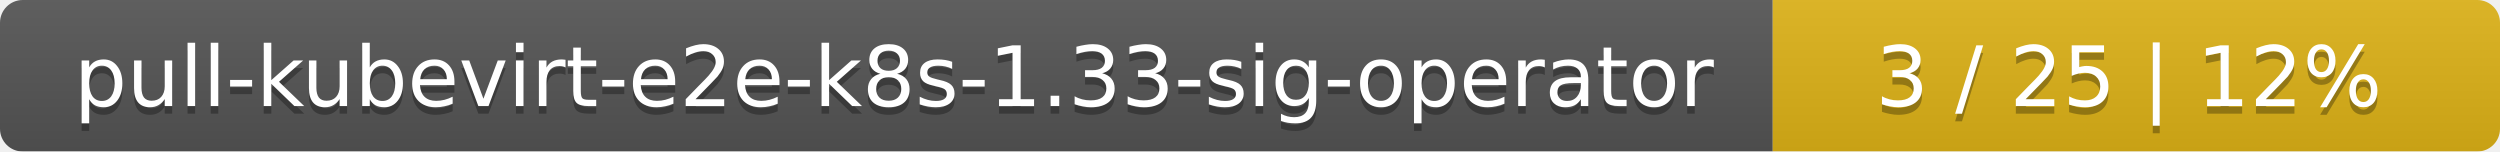
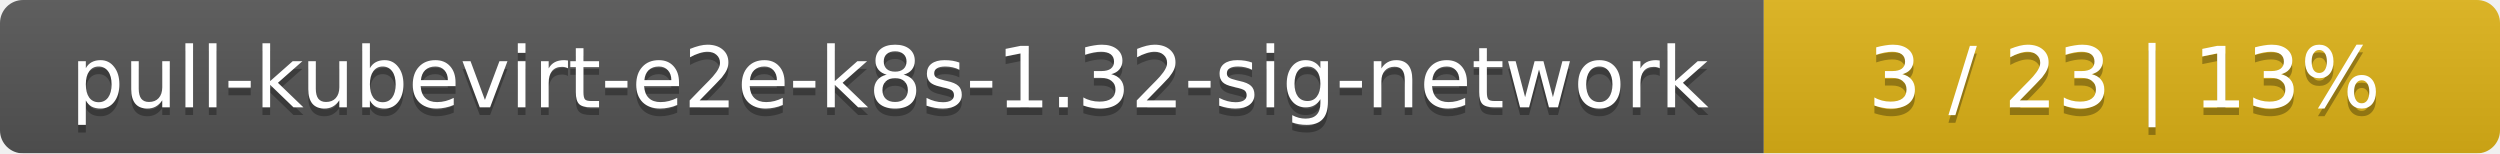
- <svg xmlns="http://www.w3.org/2000/svg" width="330" height="20">
+ <svg xmlns="http://www.w3.org/2000/svg" width="326" height="20">
  <linearGradient id="smooth" x2="0" y2="100%">
    <stop offset="0" stop-color="#bbb" stop-opacity=".1" />
    <stop offset="1" stop-opacity=".1" />
  </linearGradient>
  <mask id="round">
-     <rect width="330" height="20" rx="3" fill="#fff" />
+     <rect width="326" height="20" rx="3" fill="#fff" />
  </mask>
  <g mask="url(#round)">
-     <rect width="234" height="20" fill="#555" />
-     <rect x="234" width="96" height="20" fill="#dfb317" />
-     <rect width="330" height="20" fill="url(#smooth)" />
+     <rect width="230" height="20" fill="#555" />
+     <rect x="230" width="96" height="20" fill="#dfb317" />
+     <rect width="326" height="20" fill="url(#smooth)" />
  </g>
  <g fill="#fff" text-anchor="middle" font-family="DejaVu Sans,Verdana,Geneva,sans-serif" font-size="11">
-     <text x="118" y="15" fill="#010101" fill-opacity=".3">pull-kubevirt-e2e-k8s-1.33-sig-operator</text>
-     <text x="118" y="14">pull-kubevirt-e2e-k8s-1.33-sig-operator</text>
-     <text x="281" y="15" fill="#010101" fill-opacity=".3">3 / 25    |    12%</text>
-     <text x="281" y="14">3 / 25    |    12%</text>
+     <text x="116" y="15" fill="#010101" fill-opacity=".3">pull-kubevirt-e2e-k8s-1.32-sig-network</text>
+     <text x="116" y="14">pull-kubevirt-e2e-k8s-1.32-sig-network</text>
+     <text x="277" y="15" fill="#010101" fill-opacity=".3">3 / 23    |    13%</text>
+     <text x="277" y="14">3 / 23    |    13%</text>
  </g>
</svg>
